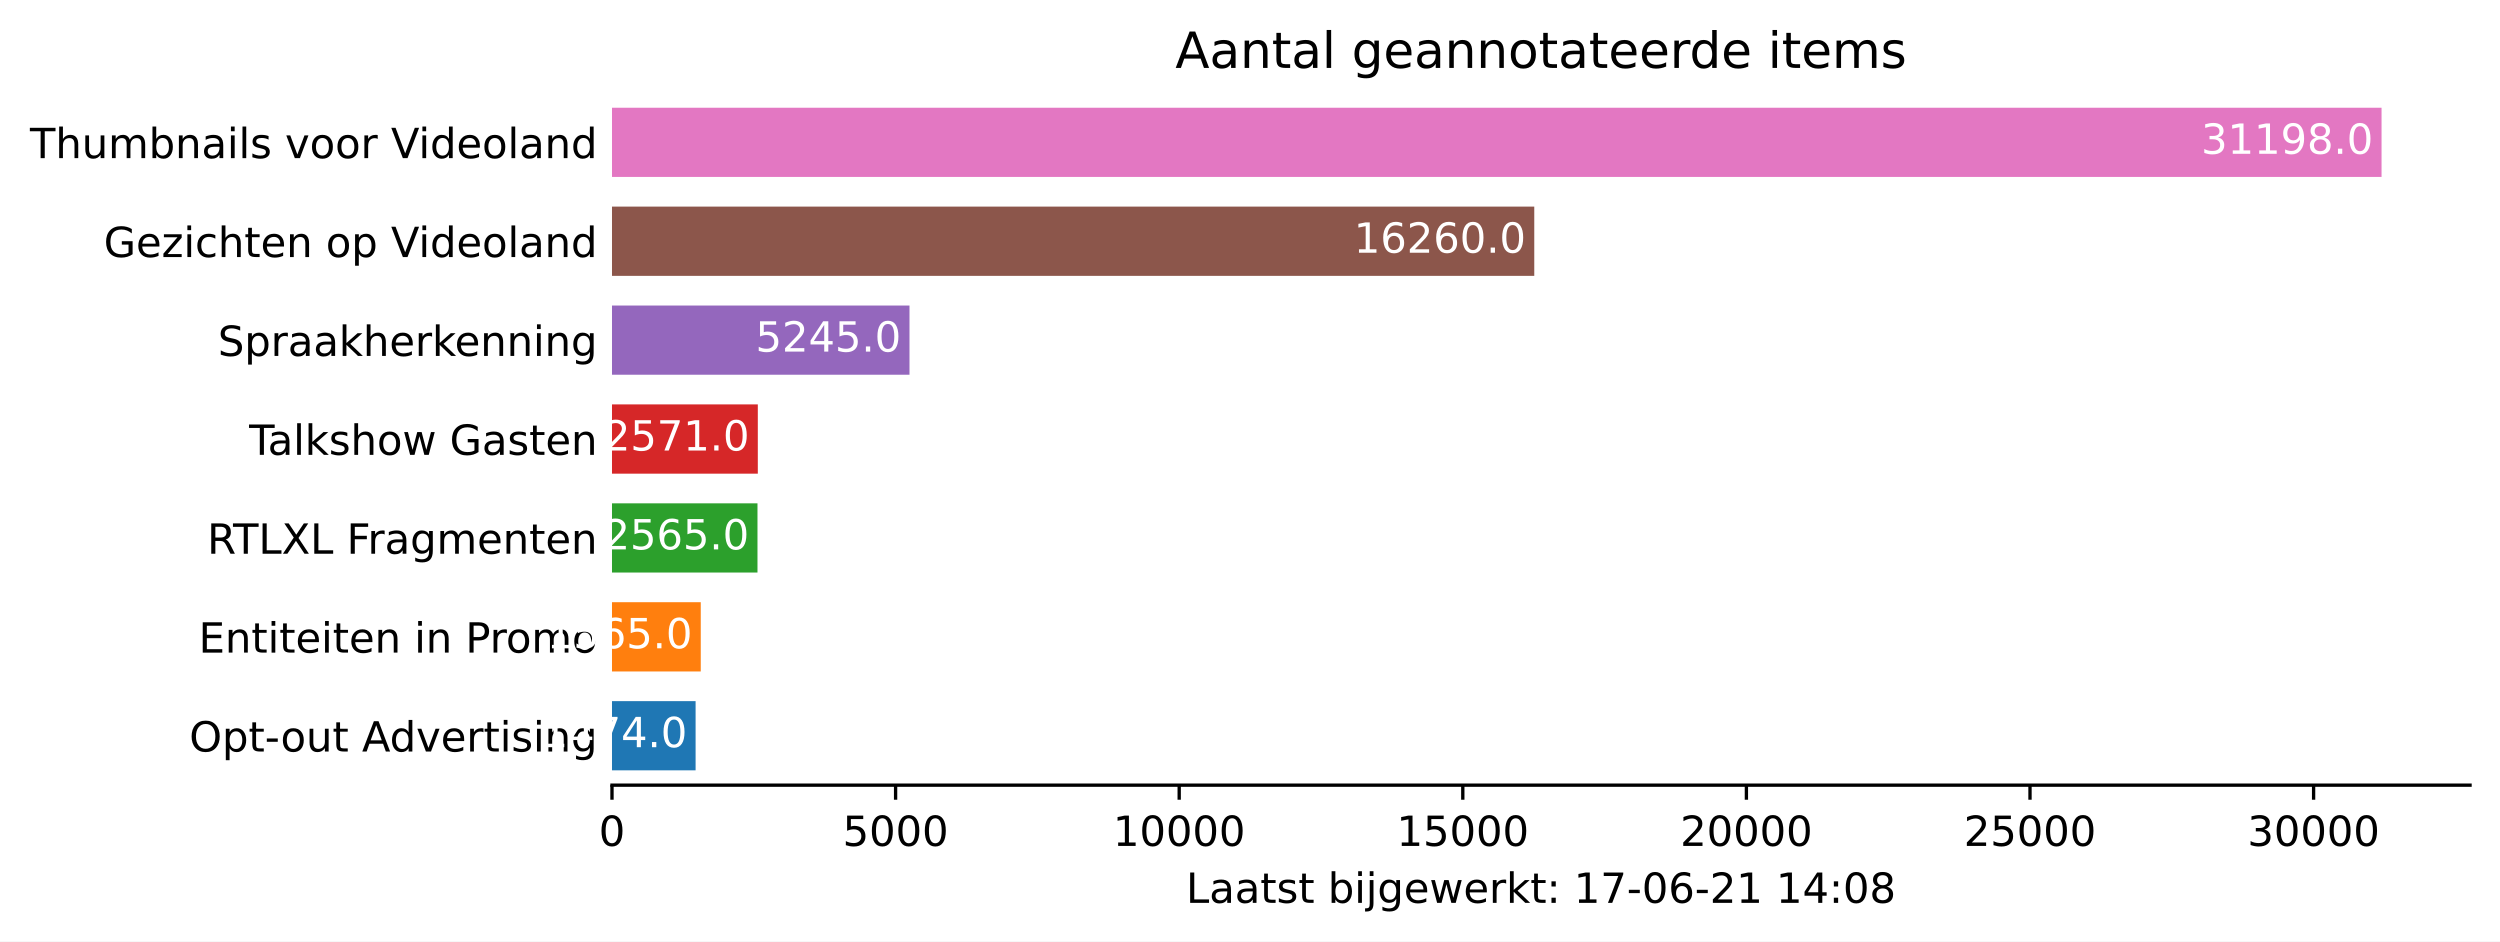
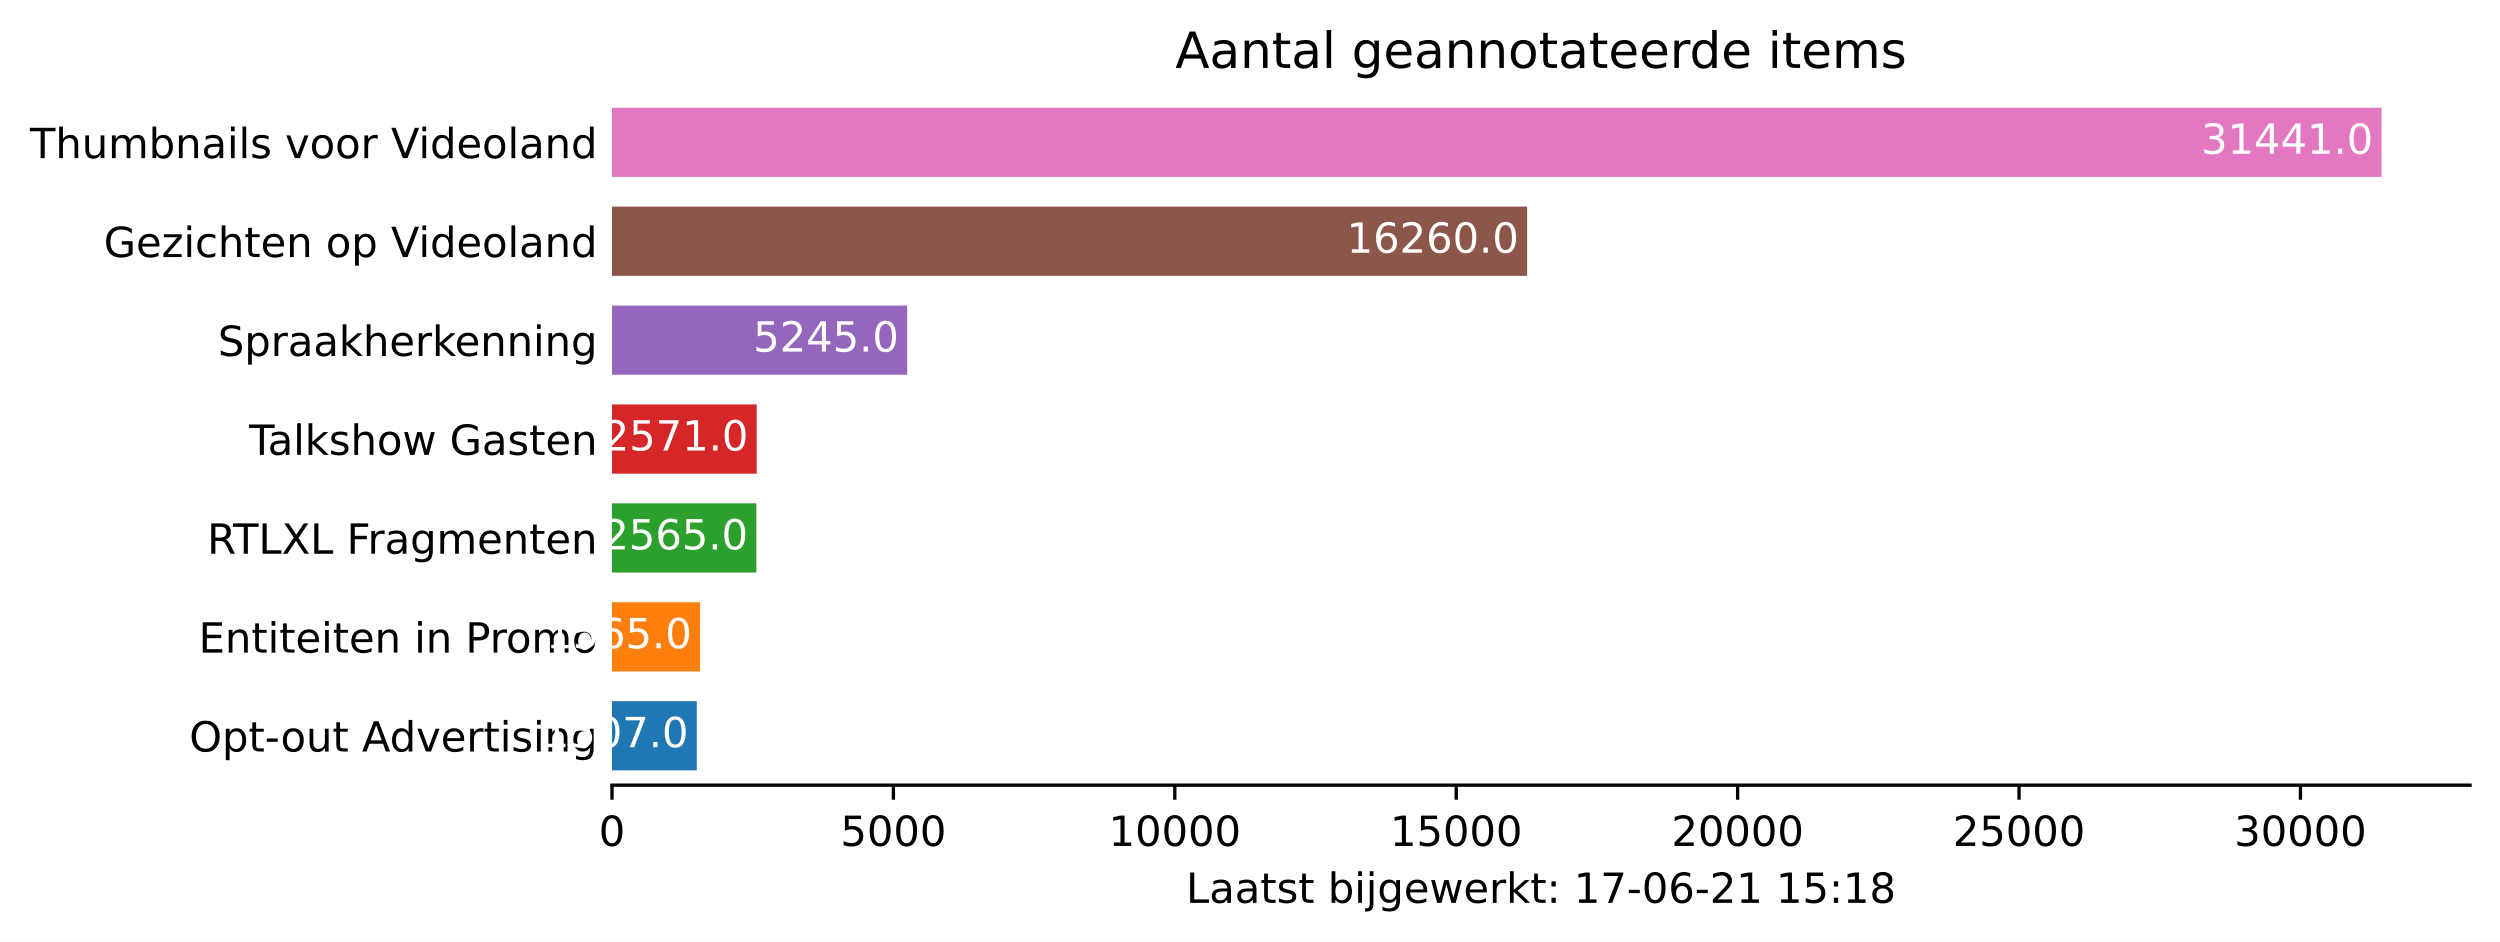
<svg xmlns="http://www.w3.org/2000/svg" xmlns:xlink="http://www.w3.org/1999/xlink" height="226.194pt" version="1.1" viewBox="0 0 600.633 226.194" width="600.633pt">
  <defs>
    <style type="text/css">*{stroke-linecap:butt;stroke-linejoin:round;}</style>
  </defs>
  <g id="figure_1">
    <g id="patch_1">
      <path d="M 0 226.194  L 600.633 226.194  L 600.633 0  L 0 0  z " style="fill:#ffffff;" />
    </g>
    <g id="axes_1">
      <g id="patch_2">
        <path d="M 147.033 188.638  L 593.433 188.638  L 593.433 22.318  L 147.033 22.318  z " style="fill:#ffffff;" />
      </g>
      <g id="patch_3">
-         <path clip-path="url(#p8e8084c155)" d="M 147.033 185.074  L 167.119 185.074  L 167.119 168.442  L 147.033 168.442  z " style="fill:#1f77b4;" />
+         <path clip-path="url(#p1c82f07600)" d="M 147.033 185.074  L 167.41 185.074  L 167.41 168.442  L 147.033 168.442  z " style="fill:#1f77b4;" />
      </g>
      <g id="patch_4">
-         <path clip-path="url(#p8e8084c155)" d="M 147.033 161.314  L 168.359 161.314  L 168.359 144.682  L 147.033 144.682  z " style="fill:#ff7f0e;" />
+         <path clip-path="url(#p1c82f07600)" d="M 147.033 161.314  L 168.195 161.314  L 168.195 144.682  L 147.033 144.682  z " style="fill:#ff7f0e;" />
      </g>
      <g id="patch_5">
-         <path clip-path="url(#p8e8084c155)" d="M 147.033 137.554  L 181.987 137.554  L 181.987 120.922  L 147.033 120.922  z " style="fill:#2ca02c;" />
+         <path clip-path="url(#p1c82f07600)" d="M 147.033 137.554  L 181.717 137.554  L 181.717 120.922  L 147.033 120.922  z " style="fill:#2ca02c;" />
      </g>
      <g id="patch_6">
-         <path clip-path="url(#p8e8084c155)" d="M 147.033 113.794  L 182.068 113.794  L 182.068 97.162  L 147.033 97.162  z " style="fill:#d62728;" />
+         <path clip-path="url(#p1c82f07600)" d="M 147.033 113.794  L 181.798 113.794  L 181.798 97.162  L 147.033 97.162  z " style="fill:#d62728;" />
      </g>
      <g id="patch_7">
-         <path clip-path="url(#p8e8084c155)" d="M 147.033 90.034  L 218.508 90.034  L 218.508 73.402  L 147.033 73.402  z " style="fill:#9467bd;" />
+         <path clip-path="url(#p1c82f07600)" d="M 147.033 90.034  L 217.955 90.034  L 217.955 73.402  L 147.033 73.402  z " style="fill:#9467bd;" />
      </g>
      <g id="patch_8">
-         <path clip-path="url(#p8e8084c155)" d="M 147.033 66.274  L 368.612 66.274  L 368.612 49.642  L 147.033 49.642  z " style="fill:#8c564b;" />
+         <path clip-path="url(#p1c82f07600)" d="M 147.033 66.274  L 366.899 66.274  L 366.899 49.642  L 147.033 49.642  z " style="fill:#8c564b;" />
      </g>
      <g id="patch_9">
-         <path clip-path="url(#p8e8084c155)" d="M 147.033 42.514  L 572.176 42.514  L 572.176 25.882  L 147.033 25.882  z " style="fill:#e377c2;" />
+         <path clip-path="url(#p1c82f07600)" d="M 147.033 42.514  L 572.176 42.514  L 572.176 25.882  L 147.033 25.882  z " style="fill:#e377c2;" />
      </g>
      <g id="matplotlib.axis_1">
        <g id="xtick_1">
          <g id="line2d_1">
            <defs>
-               <path d="M 0 0  L 0 3.5  " id="m5c5a9f8af4" style="stroke:#000000;stroke-width:0.8;" />
+               <path d="M 0 0  L 0 3.5  " id="m110e78d853" style="stroke:#000000;stroke-width:0.8;" />
            </defs>
            <g>
-               <use style="stroke:#000000;stroke-width:0.8;" x="147.033" xlink:href="#m5c5a9f8af4" y="188.638" />
+               <use style="stroke:#000000;stroke-width:0.8;" x="147.033" xlink:href="#m110e78d853" y="188.638" />
            </g>
          </g>
          <g id="text_1">
            <g transform="translate(143.8516 203.2366)scale(0.1 -0.1)">
              <defs>
                <path d="M 2034 4250  Q 1547 4250 1301 3770  Q 1056 3291 1056 2328  Q 1056 1369 1301 889  Q 1547 409 2034 409  Q 2525 409 2770 889  Q 3016 1369 3016 2328  Q 3016 3291 2770 3770  Q 2525 4250 2034 4250  z M 2034 4750  Q 2819 4750 3233 4129  Q 3647 3509 3647 2328  Q 3647 1150 3233 529  Q 2819 -91 2034 -91  Q 1250 -91 836 529  Q 422 1150 422 2328  Q 422 3509 836 4129  Q 1250 4750 2034 4750  z " id="DejaVuSans-30" transform="scale(0.015625)" />
              </defs>
              <use xlink:href="#DejaVuSans-30" />
            </g>
          </g>
        </g>
        <g id="xtick_2">
          <g id="line2d_2">
            <g>
-               <use style="stroke:#000000;stroke-width:0.8;" x="215.169" xlink:href="#m5c5a9f8af4" y="188.638" />
+               <use style="stroke:#000000;stroke-width:0.8;" x="214.642" xlink:href="#m110e78d853" y="188.638" />
            </g>
          </g>
          <g id="text_2">
-             <g transform="translate(202.444 203.2366)scale(0.1 -0.1)">
+             <g transform="translate(201.9174 203.2366)scale(0.1 -0.1)">
              <defs>
                <path d="M 691 4666  L 3169 4666  L 3169 4134  L 1269 4134  L 1269 2991  Q 1406 3038 1543 3061  Q 1681 3084 1819 3084  Q 2600 3084 3056 2656  Q 3513 2228 3513 1497  Q 3513 744 3044 326  Q 2575 -91 1722 -91  Q 1428 -91 1123 -41  Q 819 9 494 109  L 494 744  Q 775 591 1075 516  Q 1375 441 1709 441  Q 2250 441 2565 725  Q 2881 1009 2881 1497  Q 2881 1984 2565 2268  Q 2250 2553 1709 2553  Q 1456 2553 1204 2497  Q 953 2441 691 2322  L 691 4666  z " id="DejaVuSans-35" transform="scale(0.015625)" />
              </defs>
              <use xlink:href="#DejaVuSans-35" />
              <use x="63.623" xlink:href="#DejaVuSans-30" />
              <use x="127.246" xlink:href="#DejaVuSans-30" />
              <use x="190.869" xlink:href="#DejaVuSans-30" />
            </g>
          </g>
        </g>
        <g id="xtick_3">
          <g id="line2d_3">
            <g>
-               <use style="stroke:#000000;stroke-width:0.8;" x="283.305" xlink:href="#m5c5a9f8af4" y="188.638" />
+               <use style="stroke:#000000;stroke-width:0.8;" x="282.252" xlink:href="#m110e78d853" y="188.638" />
            </g>
          </g>
          <g id="text_3">
-             <g transform="translate(267.399 203.2366)scale(0.1 -0.1)">
+             <g transform="translate(266.3458 203.2366)scale(0.1 -0.1)">
              <defs>
                <path d="M 794 531  L 1825 531  L 1825 4091  L 703 3866  L 703 4441  L 1819 4666  L 2450 4666  L 2450 531  L 3481 531  L 3481 0  L 794 0  L 794 531  z " id="DejaVuSans-31" transform="scale(0.015625)" />
              </defs>
              <use xlink:href="#DejaVuSans-31" />
              <use x="63.623" xlink:href="#DejaVuSans-30" />
              <use x="127.246" xlink:href="#DejaVuSans-30" />
              <use x="190.869" xlink:href="#DejaVuSans-30" />
              <use x="254.492" xlink:href="#DejaVuSans-30" />
            </g>
          </g>
        </g>
        <g id="xtick_4">
          <g id="line2d_4">
            <g>
-               <use style="stroke:#000000;stroke-width:0.8;" x="351.442" xlink:href="#m5c5a9f8af4" y="188.638" />
+               <use style="stroke:#000000;stroke-width:0.8;" x="349.862" xlink:href="#m110e78d853" y="188.638" />
            </g>
          </g>
          <g id="text_4">
-             <g transform="translate(335.5353 203.2366)scale(0.1 -0.1)">
+             <g transform="translate(333.9554 203.2366)scale(0.1 -0.1)">
              <use xlink:href="#DejaVuSans-31" />
              <use x="63.623" xlink:href="#DejaVuSans-35" />
              <use x="127.246" xlink:href="#DejaVuSans-30" />
              <use x="190.869" xlink:href="#DejaVuSans-30" />
              <use x="254.492" xlink:href="#DejaVuSans-30" />
            </g>
          </g>
        </g>
        <g id="xtick_5">
          <g id="line2d_5">
            <g>
-               <use style="stroke:#000000;stroke-width:0.8;" x="419.578" xlink:href="#m5c5a9f8af4" y="188.638" />
+               <use style="stroke:#000000;stroke-width:0.8;" x="417.471" xlink:href="#m110e78d853" y="188.638" />
            </g>
          </g>
          <g id="text_5">
-             <g transform="translate(403.6715 203.2366)scale(0.1 -0.1)">
+             <g transform="translate(401.5651 203.2366)scale(0.1 -0.1)">
              <defs>
                <path d="M 1228 531  L 3431 531  L 3431 0  L 469 0  L 469 531  Q 828 903 1448 1529  Q 2069 2156 2228 2338  Q 2531 2678 2651 2914  Q 2772 3150 2772 3378  Q 2772 3750 2511 3984  Q 2250 4219 1831 4219  Q 1534 4219 1204 4116  Q 875 4013 500 3803  L 500 4441  Q 881 4594 1212 4672  Q 1544 4750 1819 4750  Q 2544 4750 2975 4387  Q 3406 4025 3406 3419  Q 3406 3131 3298 2873  Q 3191 2616 2906 2266  Q 2828 2175 2409 1742  Q 1991 1309 1228 531  z " id="DejaVuSans-32" transform="scale(0.015625)" />
              </defs>
              <use xlink:href="#DejaVuSans-32" />
              <use x="63.623" xlink:href="#DejaVuSans-30" />
              <use x="127.246" xlink:href="#DejaVuSans-30" />
              <use x="190.869" xlink:href="#DejaVuSans-30" />
              <use x="254.492" xlink:href="#DejaVuSans-30" />
            </g>
          </g>
        </g>
        <g id="xtick_6">
          <g id="line2d_6">
            <g>
-               <use style="stroke:#000000;stroke-width:0.8;" x="487.714" xlink:href="#m5c5a9f8af4" y="188.638" />
+               <use style="stroke:#000000;stroke-width:0.8;" x="485.081" xlink:href="#m110e78d853" y="188.638" />
            </g>
          </g>
          <g id="text_6">
-             <g transform="translate(471.8077 203.2366)scale(0.1 -0.1)">
+             <g transform="translate(469.1747 203.2366)scale(0.1 -0.1)">
              <use xlink:href="#DejaVuSans-32" />
              <use x="63.623" xlink:href="#DejaVuSans-35" />
              <use x="127.246" xlink:href="#DejaVuSans-30" />
              <use x="190.869" xlink:href="#DejaVuSans-30" />
              <use x="254.492" xlink:href="#DejaVuSans-30" />
            </g>
          </g>
        </g>
        <g id="xtick_7">
          <g id="line2d_7">
            <g>
-               <use style="stroke:#000000;stroke-width:0.8;" x="555.85" xlink:href="#m5c5a9f8af4" y="188.638" />
+               <use style="stroke:#000000;stroke-width:0.8;" x="552.691" xlink:href="#m110e78d853" y="188.638" />
            </g>
          </g>
          <g id="text_7">
-             <g transform="translate(539.944 203.2366)scale(0.1 -0.1)">
+             <g transform="translate(536.7843 203.2366)scale(0.1 -0.1)">
              <defs>
                <path d="M 2597 2516  Q 3050 2419 3304 2112  Q 3559 1806 3559 1356  Q 3559 666 3084 287  Q 2609 -91 1734 -91  Q 1441 -91 1130 -33  Q 819 25 488 141  L 488 750  Q 750 597 1062 519  Q 1375 441 1716 441  Q 2309 441 2620 675  Q 2931 909 2931 1356  Q 2931 1769 2642 2001  Q 2353 2234 1838 2234  L 1294 2234  L 1294 2753  L 1863 2753  Q 2328 2753 2575 2939  Q 2822 3125 2822 3475  Q 2822 3834 2567 4026  Q 2313 4219 1838 4219  Q 1578 4219 1281 4162  Q 984 4106 628 3988  L 628 4550  Q 988 4650 1302 4700  Q 1616 4750 1894 4750  Q 2613 4750 3031 4423  Q 3450 4097 3450 3541  Q 3450 3153 3228 2886  Q 3006 2619 2597 2516  z " id="DejaVuSans-33" transform="scale(0.015625)" />
              </defs>
              <use xlink:href="#DejaVuSans-33" />
              <use x="63.623" xlink:href="#DejaVuSans-30" />
              <use x="127.246" xlink:href="#DejaVuSans-30" />
              <use x="190.869" xlink:href="#DejaVuSans-30" />
              <use x="254.492" xlink:href="#DejaVuSans-30" />
            </g>
          </g>
        </g>
        <g id="text_8">
          <g transform="translate(284.9578 216.9147)scale(0.1 -0.1)">
            <defs>
              <path d="M 628 4666  L 1259 4666  L 1259 531  L 3531 531  L 3531 0  L 628 0  L 628 4666  z " id="DejaVuSans-4c" transform="scale(0.015625)" />
              <path d="M 2194 1759  Q 1497 1759 1228 1600  Q 959 1441 959 1056  Q 959 750 1161 570  Q 1363 391 1709 391  Q 2188 391 2477 730  Q 2766 1069 2766 1631  L 2766 1759  L 2194 1759  z M 3341 1997  L 3341 0  L 2766 0  L 2766 531  Q 2569 213 2275 61  Q 1981 -91 1556 -91  Q 1019 -91 701 211  Q 384 513 384 1019  Q 384 1609 779 1909  Q 1175 2209 1959 2209  L 2766 2209  L 2766 2266  Q 2766 2663 2505 2880  Q 2244 3097 1772 3097  Q 1472 3097 1187 3025  Q 903 2953 641 2809  L 641 3341  Q 956 3463 1253 3523  Q 1550 3584 1831 3584  Q 2591 3584 2966 3190  Q 3341 2797 3341 1997  z " id="DejaVuSans-61" transform="scale(0.015625)" />
              <path d="M 1172 4494  L 1172 3500  L 2356 3500  L 2356 3053  L 1172 3053  L 1172 1153  Q 1172 725 1289 603  Q 1406 481 1766 481  L 2356 481  L 2356 0  L 1766 0  Q 1100 0 847 248  Q 594 497 594 1153  L 594 3053  L 172 3053  L 172 3500  L 594 3500  L 594 4494  L 1172 4494  z " id="DejaVuSans-74" transform="scale(0.015625)" />
              <path d="M 2834 3397  L 2834 2853  Q 2591 2978 2328 3040  Q 2066 3103 1784 3103  Q 1356 3103 1142 2972  Q 928 2841 928 2578  Q 928 2378 1081 2264  Q 1234 2150 1697 2047  L 1894 2003  Q 2506 1872 2764 1633  Q 3022 1394 3022 966  Q 3022 478 2636 193  Q 2250 -91 1575 -91  Q 1294 -91 989 -36  Q 684 19 347 128  L 347 722  Q 666 556 975 473  Q 1284 391 1588 391  Q 1994 391 2212 530  Q 2431 669 2431 922  Q 2431 1156 2273 1281  Q 2116 1406 1581 1522  L 1381 1569  Q 847 1681 609 1914  Q 372 2147 372 2553  Q 372 3047 722 3315  Q 1072 3584 1716 3584  Q 2034 3584 2315 3537  Q 2597 3491 2834 3397  z " id="DejaVuSans-73" transform="scale(0.015625)" />
              <path id="DejaVuSans-20" transform="scale(0.015625)" />
              <path d="M 3116 1747  Q 3116 2381 2855 2742  Q 2594 3103 2138 3103  Q 1681 3103 1420 2742  Q 1159 2381 1159 1747  Q 1159 1113 1420 752  Q 1681 391 2138 391  Q 2594 391 2855 752  Q 3116 1113 3116 1747  z M 1159 2969  Q 1341 3281 1617 3432  Q 1894 3584 2278 3584  Q 2916 3584 3314 3078  Q 3713 2572 3713 1747  Q 3713 922 3314 415  Q 2916 -91 2278 -91  Q 1894 -91 1617 61  Q 1341 213 1159 525  L 1159 0  L 581 0  L 581 4863  L 1159 4863  L 1159 2969  z " id="DejaVuSans-62" transform="scale(0.015625)" />
              <path d="M 603 3500  L 1178 3500  L 1178 0  L 603 0  L 603 3500  z M 603 4863  L 1178 4863  L 1178 4134  L 603 4134  L 603 4863  z " id="DejaVuSans-69" transform="scale(0.015625)" />
              <path d="M 603 3500  L 1178 3500  L 1178 -63  Q 1178 -731 923 -1031  Q 669 -1331 103 -1331  L -116 -1331  L -116 -844  L 38 -844  Q 366 -844 484 -692  Q 603 -541 603 -63  L 603 3500  z M 603 4863  L 1178 4863  L 1178 4134  L 603 4134  L 603 4863  z " id="DejaVuSans-6a" transform="scale(0.015625)" />
              <path d="M 2906 1791  Q 2906 2416 2648 2759  Q 2391 3103 1925 3103  Q 1463 3103 1205 2759  Q 947 2416 947 1791  Q 947 1169 1205 825  Q 1463 481 1925 481  Q 2391 481 2648 825  Q 2906 1169 2906 1791  z M 3481 434  Q 3481 -459 3084 -895  Q 2688 -1331 1869 -1331  Q 1566 -1331 1297 -1286  Q 1028 -1241 775 -1147  L 775 -588  Q 1028 -725 1275 -790  Q 1522 -856 1778 -856  Q 2344 -856 2625 -561  Q 2906 -266 2906 331  L 2906 616  Q 2728 306 2450 153  Q 2172 0 1784 0  Q 1141 0 747 490  Q 353 981 353 1791  Q 353 2603 747 3093  Q 1141 3584 1784 3584  Q 2172 3584 2450 3431  Q 2728 3278 2906 2969  L 2906 3500  L 3481 3500  L 3481 434  z " id="DejaVuSans-67" transform="scale(0.015625)" />
              <path d="M 3597 1894  L 3597 1613  L 953 1613  Q 991 1019 1311 708  Q 1631 397 2203 397  Q 2534 397 2845 478  Q 3156 559 3463 722  L 3463 178  Q 3153 47 2828 -22  Q 2503 -91 2169 -91  Q 1331 -91 842 396  Q 353 884 353 1716  Q 353 2575 817 3079  Q 1281 3584 2069 3584  Q 2775 3584 3186 3129  Q 3597 2675 3597 1894  z M 3022 2063  Q 3016 2534 2758 2815  Q 2500 3097 2075 3097  Q 1594 3097 1305 2825  Q 1016 2553 972 2059  L 3022 2063  z " id="DejaVuSans-65" transform="scale(0.015625)" />
              <path d="M 269 3500  L 844 3500  L 1563 769  L 2278 3500  L 2956 3500  L 3675 769  L 4391 3500  L 4966 3500  L 4050 0  L 3372 0  L 2619 2869  L 1863 0  L 1184 0  L 269 3500  z " id="DejaVuSans-77" transform="scale(0.015625)" />
              <path d="M 2631 2963  Q 2534 3019 2420 3045  Q 2306 3072 2169 3072  Q 1681 3072 1420 2755  Q 1159 2438 1159 1844  L 1159 0  L 581 0  L 581 3500  L 1159 3500  L 1159 2956  Q 1341 3275 1631 3429  Q 1922 3584 2338 3584  Q 2397 3584 2469 3576  Q 2541 3569 2628 3553  L 2631 2963  z " id="DejaVuSans-72" transform="scale(0.015625)" />
              <path d="M 581 4863  L 1159 4863  L 1159 1991  L 2875 3500  L 3609 3500  L 1753 1863  L 3688 0  L 2938 0  L 1159 1709  L 1159 0  L 581 0  L 581 4863  z " id="DejaVuSans-6b" transform="scale(0.015625)" />
              <path d="M 750 794  L 1409 794  L 1409 0  L 750 0  L 750 794  z M 750 3309  L 1409 3309  L 1409 2516  L 750 2516  L 750 3309  z " id="DejaVuSans-3a" transform="scale(0.015625)" />
              <path d="M 525 4666  L 3525 4666  L 3525 4397  L 1831 0  L 1172 0  L 2766 4134  L 525 4134  L 525 4666  z " id="DejaVuSans-37" transform="scale(0.015625)" />
              <path d="M 313 2009  L 1997 2009  L 1997 1497  L 313 1497  L 313 2009  z " id="DejaVuSans-2d" transform="scale(0.015625)" />
              <path d="M 2113 2584  Q 1688 2584 1439 2293  Q 1191 2003 1191 1497  Q 1191 994 1439 701  Q 1688 409 2113 409  Q 2538 409 2786 701  Q 3034 994 3034 1497  Q 3034 2003 2786 2293  Q 2538 2584 2113 2584  z M 3366 4563  L 3366 3988  Q 3128 4100 2886 4159  Q 2644 4219 2406 4219  Q 1781 4219 1451 3797  Q 1122 3375 1075 2522  Q 1259 2794 1537 2939  Q 1816 3084 2150 3084  Q 2853 3084 3261 2657  Q 3669 2231 3669 1497  Q 3669 778 3244 343  Q 2819 -91 2113 -91  Q 1303 -91 875 529  Q 447 1150 447 2328  Q 447 3434 972 4092  Q 1497 4750 2381 4750  Q 2619 4750 2861 4703  Q 3103 4656 3366 4563  z " id="DejaVuSans-36" transform="scale(0.015625)" />
-               <path d="M 2419 4116  L 825 1625  L 2419 1625  L 2419 4116  z M 2253 4666  L 3047 4666  L 3047 1625  L 3713 1625  L 3713 1100  L 3047 1100  L 3047 0  L 2419 0  L 2419 1100  L 313 1100  L 313 1709  L 2253 4666  z " id="DejaVuSans-34" transform="scale(0.015625)" />
              <path d="M 2034 2216  Q 1584 2216 1326 1975  Q 1069 1734 1069 1313  Q 1069 891 1326 650  Q 1584 409 2034 409  Q 2484 409 2743 651  Q 3003 894 3003 1313  Q 3003 1734 2745 1975  Q 2488 2216 2034 2216  z M 1403 2484  Q 997 2584 770 2862  Q 544 3141 544 3541  Q 544 4100 942 4425  Q 1341 4750 2034 4750  Q 2731 4750 3128 4425  Q 3525 4100 3525 3541  Q 3525 3141 3298 2862  Q 3072 2584 2669 2484  Q 3125 2378 3379 2068  Q 3634 1759 3634 1313  Q 3634 634 3220 271  Q 2806 -91 2034 -91  Q 1263 -91 848 271  Q 434 634 434 1313  Q 434 1759 690 2068  Q 947 2378 1403 2484  z M 1172 3481  Q 1172 3119 1398 2916  Q 1625 2713 2034 2713  Q 2441 2713 2670 2916  Q 2900 3119 2900 3481  Q 2900 3844 2670 4047  Q 2441 4250 2034 4250  Q 1625 4250 1398 4047  Q 1172 3844 1172 3481  z " id="DejaVuSans-38" transform="scale(0.015625)" />
            </defs>
            <use xlink:href="#DejaVuSans-4c" />
            <use x="55.713" xlink:href="#DejaVuSans-61" />
            <use x="116.992" xlink:href="#DejaVuSans-61" />
            <use x="178.271" xlink:href="#DejaVuSans-74" />
            <use x="217.48" xlink:href="#DejaVuSans-73" />
            <use x="269.58" xlink:href="#DejaVuSans-74" />
            <use x="308.789" xlink:href="#DejaVuSans-20" />
            <use x="340.576" xlink:href="#DejaVuSans-62" />
            <use x="404.053" xlink:href="#DejaVuSans-69" />
            <use x="431.836" xlink:href="#DejaVuSans-6a" />
            <use x="459.619" xlink:href="#DejaVuSans-67" />
            <use x="523.096" xlink:href="#DejaVuSans-65" />
            <use x="584.619" xlink:href="#DejaVuSans-77" />
            <use x="666.406" xlink:href="#DejaVuSans-65" />
            <use x="727.93" xlink:href="#DejaVuSans-72" />
            <use x="769.043" xlink:href="#DejaVuSans-6b" />
            <use x="826.953" xlink:href="#DejaVuSans-74" />
            <use x="866.162" xlink:href="#DejaVuSans-3a" />
            <use x="899.854" xlink:href="#DejaVuSans-20" />
            <use x="931.641" xlink:href="#DejaVuSans-31" />
            <use x="995.264" xlink:href="#DejaVuSans-37" />
            <use x="1058.887" xlink:href="#DejaVuSans-2d" />
            <use x="1094.971" xlink:href="#DejaVuSans-30" />
            <use x="1158.594" xlink:href="#DejaVuSans-36" />
            <use x="1222.217" xlink:href="#DejaVuSans-2d" />
            <use x="1258.301" xlink:href="#DejaVuSans-32" />
            <use x="1321.924" xlink:href="#DejaVuSans-31" />
            <use x="1385.547" xlink:href="#DejaVuSans-20" />
            <use x="1417.334" xlink:href="#DejaVuSans-31" />
-             <use x="1480.957" xlink:href="#DejaVuSans-34" />
+             <use x="1480.957" xlink:href="#DejaVuSans-35" />
            <use x="1544.58" xlink:href="#DejaVuSans-3a" />
-             <use x="1578.271" xlink:href="#DejaVuSans-30" />
+             <use x="1578.271" xlink:href="#DejaVuSans-31" />
            <use x="1641.895" xlink:href="#DejaVuSans-38" />
          </g>
        </g>
      </g>
      <g id="matplotlib.axis_2">
        <g id="ytick_1">
          <g id="line2d_8" />
          <g id="text_9">
            <g transform="translate(45.47344 180.5573)scale(0.1 -0.1)">
              <defs>
                <path d="M 2522 4238  Q 1834 4238 1429 3725  Q 1025 3213 1025 2328  Q 1025 1447 1429 934  Q 1834 422 2522 422  Q 3209 422 3611 934  Q 4013 1447 4013 2328  Q 4013 3213 3611 3725  Q 3209 4238 2522 4238  z M 2522 4750  Q 3503 4750 4090 4092  Q 4678 3434 4678 2328  Q 4678 1225 4090 567  Q 3503 -91 2522 -91  Q 1538 -91 948 565  Q 359 1222 359 2328  Q 359 3434 948 4092  Q 1538 4750 2522 4750  z " id="DejaVuSans-4f" transform="scale(0.015625)" />
                <path d="M 1159 525  L 1159 -1331  L 581 -1331  L 581 3500  L 1159 3500  L 1159 2969  Q 1341 3281 1617 3432  Q 1894 3584 2278 3584  Q 2916 3584 3314 3078  Q 3713 2572 3713 1747  Q 3713 922 3314 415  Q 2916 -91 2278 -91  Q 1894 -91 1617 61  Q 1341 213 1159 525  z M 3116 1747  Q 3116 2381 2855 2742  Q 2594 3103 2138 3103  Q 1681 3103 1420 2742  Q 1159 2381 1159 1747  Q 1159 1113 1420 752  Q 1681 391 2138 391  Q 2594 391 2855 752  Q 3116 1113 3116 1747  z " id="DejaVuSans-70" transform="scale(0.015625)" />
                <path d="M 1959 3097  Q 1497 3097 1228 2736  Q 959 2375 959 1747  Q 959 1119 1226 758  Q 1494 397 1959 397  Q 2419 397 2687 759  Q 2956 1122 2956 1747  Q 2956 2369 2687 2733  Q 2419 3097 1959 3097  z M 1959 3584  Q 2709 3584 3137 3096  Q 3566 2609 3566 1747  Q 3566 888 3137 398  Q 2709 -91 1959 -91  Q 1206 -91 779 398  Q 353 888 353 1747  Q 353 2609 779 3096  Q 1206 3584 1959 3584  z " id="DejaVuSans-6f" transform="scale(0.015625)" />
                <path d="M 544 1381  L 544 3500  L 1119 3500  L 1119 1403  Q 1119 906 1312 657  Q 1506 409 1894 409  Q 2359 409 2629 706  Q 2900 1003 2900 1516  L 2900 3500  L 3475 3500  L 3475 0  L 2900 0  L 2900 538  Q 2691 219 2414 64  Q 2138 -91 1772 -91  Q 1169 -91 856 284  Q 544 659 544 1381  z M 1991 3584  L 1991 3584  z " id="DejaVuSans-75" transform="scale(0.015625)" />
                <path d="M 2188 4044  L 1331 1722  L 3047 1722  L 2188 4044  z M 1831 4666  L 2547 4666  L 4325 0  L 3669 0  L 3244 1197  L 1141 1197  L 716 0  L 50 0  L 1831 4666  z " id="DejaVuSans-41" transform="scale(0.015625)" />
                <path d="M 2906 2969  L 2906 4863  L 3481 4863  L 3481 0  L 2906 0  L 2906 525  Q 2725 213 2448 61  Q 2172 -91 1784 -91  Q 1150 -91 751 415  Q 353 922 353 1747  Q 353 2572 751 3078  Q 1150 3584 1784 3584  Q 2172 3584 2448 3432  Q 2725 3281 2906 2969  z M 947 1747  Q 947 1113 1208 752  Q 1469 391 1925 391  Q 2381 391 2643 752  Q 2906 1113 2906 1747  Q 2906 2381 2643 2742  Q 2381 3103 1925 3103  Q 1469 3103 1208 2742  Q 947 2381 947 1747  z " id="DejaVuSans-64" transform="scale(0.015625)" />
                <path d="M 191 3500  L 800 3500  L 1894 563  L 2988 3500  L 3597 3500  L 2284 0  L 1503 0  L 191 3500  z " id="DejaVuSans-76" transform="scale(0.015625)" />
                <path d="M 3513 2113  L 3513 0  L 2938 0  L 2938 2094  Q 2938 2591 2744 2837  Q 2550 3084 2163 3084  Q 1697 3084 1428 2787  Q 1159 2491 1159 1978  L 1159 0  L 581 0  L 581 3500  L 1159 3500  L 1159 2956  Q 1366 3272 1645 3428  Q 1925 3584 2291 3584  Q 2894 3584 3203 3211  Q 3513 2838 3513 2113  z " id="DejaVuSans-6e" transform="scale(0.015625)" />
              </defs>
              <use xlink:href="#DejaVuSans-4f" />
              <use x="78.711" xlink:href="#DejaVuSans-70" />
              <use x="142.188" xlink:href="#DejaVuSans-74" />
              <use x="181.396" xlink:href="#DejaVuSans-2d" />
              <use x="219.355" xlink:href="#DejaVuSans-6f" />
              <use x="280.537" xlink:href="#DejaVuSans-75" />
              <use x="343.916" xlink:href="#DejaVuSans-74" />
              <use x="383.125" xlink:href="#DejaVuSans-20" />
              <use x="414.912" xlink:href="#DejaVuSans-41" />
              <use x="481.57" xlink:href="#DejaVuSans-64" />
              <use x="545.047" xlink:href="#DejaVuSans-76" />
              <use x="604.227" xlink:href="#DejaVuSans-65" />
              <use x="665.75" xlink:href="#DejaVuSans-72" />
              <use x="706.863" xlink:href="#DejaVuSans-74" />
              <use x="746.072" xlink:href="#DejaVuSans-69" />
              <use x="773.855" xlink:href="#DejaVuSans-73" />
              <use x="825.955" xlink:href="#DejaVuSans-69" />
              <use x="853.738" xlink:href="#DejaVuSans-6e" />
              <use x="917.117" xlink:href="#DejaVuSans-67" />
            </g>
          </g>
        </g>
        <g id="ytick_2">
          <g id="line2d_9" />
          <g id="text_10">
            <g transform="translate(47.725 156.7973)scale(0.1 -0.1)">
              <defs>
                <path d="M 628 4666  L 3578 4666  L 3578 4134  L 1259 4134  L 1259 2753  L 3481 2753  L 3481 2222  L 1259 2222  L 1259 531  L 3634 531  L 3634 0  L 628 0  L 628 4666  z " id="DejaVuSans-45" transform="scale(0.015625)" />
                <path d="M 1259 4147  L 1259 2394  L 2053 2394  Q 2494 2394 2734 2622  Q 2975 2850 2975 3272  Q 2975 3691 2734 3919  Q 2494 4147 2053 4147  L 1259 4147  z M 628 4666  L 2053 4666  Q 2838 4666 3239 4311  Q 3641 3956 3641 3272  Q 3641 2581 3239 2228  Q 2838 1875 2053 1875  L 1259 1875  L 1259 0  L 628 0  L 628 4666  z " id="DejaVuSans-50" transform="scale(0.015625)" />
                <path d="M 3328 2828  Q 3544 3216 3844 3400  Q 4144 3584 4550 3584  Q 5097 3584 5394 3201  Q 5691 2819 5691 2113  L 5691 0  L 5113 0  L 5113 2094  Q 5113 2597 4934 2840  Q 4756 3084 4391 3084  Q 3944 3084 3684 2787  Q 3425 2491 3425 1978  L 3425 0  L 2847 0  L 2847 2094  Q 2847 2600 2669 2842  Q 2491 3084 2119 3084  Q 1678 3084 1418 2786  Q 1159 2488 1159 1978  L 1159 0  L 581 0  L 581 3500  L 1159 3500  L 1159 2956  Q 1356 3278 1631 3431  Q 1906 3584 2284 3584  Q 2666 3584 2933 3390  Q 3200 3197 3328 2828  z " id="DejaVuSans-6d" transform="scale(0.015625)" />
              </defs>
              <use xlink:href="#DejaVuSans-45" />
              <use x="63.184" xlink:href="#DejaVuSans-6e" />
              <use x="126.562" xlink:href="#DejaVuSans-74" />
              <use x="165.771" xlink:href="#DejaVuSans-69" />
              <use x="193.555" xlink:href="#DejaVuSans-74" />
              <use x="232.764" xlink:href="#DejaVuSans-65" />
              <use x="294.287" xlink:href="#DejaVuSans-69" />
              <use x="322.07" xlink:href="#DejaVuSans-74" />
              <use x="361.279" xlink:href="#DejaVuSans-65" />
              <use x="422.803" xlink:href="#DejaVuSans-6e" />
              <use x="486.182" xlink:href="#DejaVuSans-20" />
              <use x="517.969" xlink:href="#DejaVuSans-69" />
              <use x="545.752" xlink:href="#DejaVuSans-6e" />
              <use x="609.131" xlink:href="#DejaVuSans-20" />
              <use x="640.918" xlink:href="#DejaVuSans-50" />
              <use x="699.471" xlink:href="#DejaVuSans-72" />
              <use x="738.334" xlink:href="#DejaVuSans-6f" />
              <use x="799.516" xlink:href="#DejaVuSans-6d" />
              <use x="896.928" xlink:href="#DejaVuSans-6f" />
            </g>
          </g>
        </g>
        <g id="ytick_3">
          <g id="line2d_10" />
          <g id="text_11">
            <g transform="translate(49.77344 133.0373)scale(0.1 -0.1)">
              <defs>
                <path d="M 2841 2188  Q 3044 2119 3236 1894  Q 3428 1669 3622 1275  L 4263 0  L 3584 0  L 2988 1197  Q 2756 1666 2539 1819  Q 2322 1972 1947 1972  L 1259 1972  L 1259 0  L 628 0  L 628 4666  L 2053 4666  Q 2853 4666 3247 4331  Q 3641 3997 3641 3322  Q 3641 2881 3436 2590  Q 3231 2300 2841 2188  z M 1259 4147  L 1259 2491  L 2053 2491  Q 2509 2491 2742 2702  Q 2975 2913 2975 3322  Q 2975 3731 2742 3939  Q 2509 4147 2053 4147  L 1259 4147  z " id="DejaVuSans-52" transform="scale(0.015625)" />
                <path d="M -19 4666  L 3928 4666  L 3928 4134  L 2272 4134  L 2272 0  L 1638 0  L 1638 4134  L -19 4134  L -19 4666  z " id="DejaVuSans-54" transform="scale(0.015625)" />
                <path d="M 403 4666  L 1081 4666  L 2241 2931  L 3406 4666  L 4084 4666  L 2584 2425  L 4184 0  L 3506 0  L 2194 1984  L 872 0  L 191 0  L 1856 2491  L 403 4666  z " id="DejaVuSans-58" transform="scale(0.015625)" />
                <path d="M 628 4666  L 3309 4666  L 3309 4134  L 1259 4134  L 1259 2759  L 3109 2759  L 3109 2228  L 1259 2228  L 1259 0  L 628 0  L 628 4666  z " id="DejaVuSans-46" transform="scale(0.015625)" />
              </defs>
              <use xlink:href="#DejaVuSans-52" />
              <use x="62.232" xlink:href="#DejaVuSans-54" />
              <use x="123.316" xlink:href="#DejaVuSans-4c" />
              <use x="179.029" xlink:href="#DejaVuSans-58" />
              <use x="247.535" xlink:href="#DejaVuSans-4c" />
              <use x="303.248" xlink:href="#DejaVuSans-20" />
              <use x="335.035" xlink:href="#DejaVuSans-46" />
              <use x="385.305" xlink:href="#DejaVuSans-72" />
              <use x="426.418" xlink:href="#DejaVuSans-61" />
              <use x="487.697" xlink:href="#DejaVuSans-67" />
              <use x="551.174" xlink:href="#DejaVuSans-6d" />
              <use x="648.586" xlink:href="#DejaVuSans-65" />
              <use x="710.109" xlink:href="#DejaVuSans-6e" />
              <use x="773.488" xlink:href="#DejaVuSans-74" />
              <use x="812.697" xlink:href="#DejaVuSans-65" />
              <use x="874.221" xlink:href="#DejaVuSans-6e" />
            </g>
          </g>
        </g>
        <g id="ytick_4">
          <g id="line2d_11" />
          <g id="text_12">
            <g transform="translate(59.85938 109.2773)scale(0.1 -0.1)">
              <defs>
                <path d="M 603 4863  L 1178 4863  L 1178 0  L 603 0  L 603 4863  z " id="DejaVuSans-6c" transform="scale(0.015625)" />
                <path d="M 3513 2113  L 3513 0  L 2938 0  L 2938 2094  Q 2938 2591 2744 2837  Q 2550 3084 2163 3084  Q 1697 3084 1428 2787  Q 1159 2491 1159 1978  L 1159 0  L 581 0  L 581 4863  L 1159 4863  L 1159 2956  Q 1366 3272 1645 3428  Q 1925 3584 2291 3584  Q 2894 3584 3203 3211  Q 3513 2838 3513 2113  z " id="DejaVuSans-68" transform="scale(0.015625)" />
                <path d="M 3809 666  L 3809 1919  L 2778 1919  L 2778 2438  L 4434 2438  L 4434 434  Q 4069 175 3628 42  Q 3188 -91 2688 -91  Q 1594 -91 976 548  Q 359 1188 359 2328  Q 359 3472 976 4111  Q 1594 4750 2688 4750  Q 3144 4750 3555 4637  Q 3966 4525 4313 4306  L 4313 3634  Q 3963 3931 3569 4081  Q 3175 4231 2741 4231  Q 1884 4231 1454 3753  Q 1025 3275 1025 2328  Q 1025 1384 1454 906  Q 1884 428 2741 428  Q 3075 428 3337 486  Q 3600 544 3809 666  z " id="DejaVuSans-47" transform="scale(0.015625)" />
              </defs>
              <use xlink:href="#DejaVuSans-54" />
              <use x="44.584" xlink:href="#DejaVuSans-61" />
              <use x="105.863" xlink:href="#DejaVuSans-6c" />
              <use x="133.646" xlink:href="#DejaVuSans-6b" />
              <use x="191.557" xlink:href="#DejaVuSans-73" />
              <use x="243.656" xlink:href="#DejaVuSans-68" />
              <use x="307.035" xlink:href="#DejaVuSans-6f" />
              <use x="368.217" xlink:href="#DejaVuSans-77" />
              <use x="450.004" xlink:href="#DejaVuSans-20" />
              <use x="481.791" xlink:href="#DejaVuSans-47" />
              <use x="559.281" xlink:href="#DejaVuSans-61" />
              <use x="620.561" xlink:href="#DejaVuSans-73" />
              <use x="672.66" xlink:href="#DejaVuSans-74" />
              <use x="711.869" xlink:href="#DejaVuSans-65" />
              <use x="773.393" xlink:href="#DejaVuSans-6e" />
            </g>
          </g>
        </g>
        <g id="ytick_5">
          <g id="line2d_12" />
          <g id="text_13">
            <g transform="translate(52.35625 85.51734)scale(0.1 -0.1)">
              <defs>
                <path d="M 3425 4513  L 3425 3897  Q 3066 4069 2747 4153  Q 2428 4238 2131 4238  Q 1616 4238 1336 4038  Q 1056 3838 1056 3469  Q 1056 3159 1242 3001  Q 1428 2844 1947 2747  L 2328 2669  Q 3034 2534 3370 2195  Q 3706 1856 3706 1288  Q 3706 609 3251 259  Q 2797 -91 1919 -91  Q 1588 -91 1214 -16  Q 841 59 441 206  L 441 856  Q 825 641 1194 531  Q 1563 422 1919 422  Q 2459 422 2753 634  Q 3047 847 3047 1241  Q 3047 1584 2836 1778  Q 2625 1972 2144 2069  L 1759 2144  Q 1053 2284 737 2584  Q 422 2884 422 3419  Q 422 4038 858 4394  Q 1294 4750 2059 4750  Q 2388 4750 2728 4690  Q 3069 4631 3425 4513  z " id="DejaVuSans-53" transform="scale(0.015625)" />
              </defs>
              <use xlink:href="#DejaVuSans-53" />
              <use x="63.477" xlink:href="#DejaVuSans-70" />
              <use x="126.953" xlink:href="#DejaVuSans-72" />
              <use x="168.066" xlink:href="#DejaVuSans-61" />
              <use x="229.346" xlink:href="#DejaVuSans-61" />
              <use x="290.625" xlink:href="#DejaVuSans-6b" />
              <use x="348.535" xlink:href="#DejaVuSans-68" />
              <use x="411.914" xlink:href="#DejaVuSans-65" />
              <use x="473.438" xlink:href="#DejaVuSans-72" />
              <use x="514.551" xlink:href="#DejaVuSans-6b" />
              <use x="568.836" xlink:href="#DejaVuSans-65" />
              <use x="630.359" xlink:href="#DejaVuSans-6e" />
              <use x="693.738" xlink:href="#DejaVuSans-6e" />
              <use x="757.117" xlink:href="#DejaVuSans-69" />
              <use x="784.9" xlink:href="#DejaVuSans-6e" />
              <use x="848.279" xlink:href="#DejaVuSans-67" />
            </g>
          </g>
        </g>
        <g id="ytick_6">
          <g id="line2d_13" />
          <g id="text_14">
            <g transform="translate(24.92813 61.75734)scale(0.1 -0.1)">
              <defs>
                <path d="M 353 3500  L 3084 3500  L 3084 2975  L 922 459  L 3084 459  L 3084 0  L 275 0  L 275 525  L 2438 3041  L 353 3041  L 353 3500  z " id="DejaVuSans-7a" transform="scale(0.015625)" />
                <path d="M 3122 3366  L 3122 2828  Q 2878 2963 2633 3030  Q 2388 3097 2138 3097  Q 1578 3097 1268 2742  Q 959 2388 959 1747  Q 959 1106 1268 751  Q 1578 397 2138 397  Q 2388 397 2633 464  Q 2878 531 3122 666  L 3122 134  Q 2881 22 2623 -34  Q 2366 -91 2075 -91  Q 1284 -91 818 406  Q 353 903 353 1747  Q 353 2603 823 3093  Q 1294 3584 2113 3584  Q 2378 3584 2631 3529  Q 2884 3475 3122 3366  z " id="DejaVuSans-63" transform="scale(0.015625)" />
                <path d="M 1831 0  L 50 4666  L 709 4666  L 2188 738  L 3669 4666  L 4325 4666  L 2547 0  L 1831 0  z " id="DejaVuSans-56" transform="scale(0.015625)" />
              </defs>
              <use xlink:href="#DejaVuSans-47" />
              <use x="77.49" xlink:href="#DejaVuSans-65" />
              <use x="139.014" xlink:href="#DejaVuSans-7a" />
              <use x="191.504" xlink:href="#DejaVuSans-69" />
              <use x="219.287" xlink:href="#DejaVuSans-63" />
              <use x="274.268" xlink:href="#DejaVuSans-68" />
              <use x="337.646" xlink:href="#DejaVuSans-74" />
              <use x="376.855" xlink:href="#DejaVuSans-65" />
              <use x="438.379" xlink:href="#DejaVuSans-6e" />
              <use x="501.758" xlink:href="#DejaVuSans-20" />
              <use x="533.545" xlink:href="#DejaVuSans-6f" />
              <use x="594.727" xlink:href="#DejaVuSans-70" />
              <use x="658.203" xlink:href="#DejaVuSans-20" />
              <use x="689.99" xlink:href="#DejaVuSans-56" />
              <use x="756.148" xlink:href="#DejaVuSans-69" />
              <use x="783.932" xlink:href="#DejaVuSans-64" />
              <use x="847.408" xlink:href="#DejaVuSans-65" />
              <use x="908.932" xlink:href="#DejaVuSans-6f" />
              <use x="970.113" xlink:href="#DejaVuSans-6c" />
              <use x="997.896" xlink:href="#DejaVuSans-61" />
              <use x="1059.176" xlink:href="#DejaVuSans-6e" />
              <use x="1122.555" xlink:href="#DejaVuSans-64" />
            </g>
          </g>
        </g>
        <g id="ytick_7">
          <g id="line2d_14" />
          <g id="text_15">
            <g transform="translate(7.2 37.99734)scale(0.1 -0.1)">
              <use xlink:href="#DejaVuSans-54" />
              <use x="61.084" xlink:href="#DejaVuSans-68" />
              <use x="124.463" xlink:href="#DejaVuSans-75" />
              <use x="187.842" xlink:href="#DejaVuSans-6d" />
              <use x="285.254" xlink:href="#DejaVuSans-62" />
              <use x="348.73" xlink:href="#DejaVuSans-6e" />
              <use x="412.109" xlink:href="#DejaVuSans-61" />
              <use x="473.389" xlink:href="#DejaVuSans-69" />
              <use x="501.172" xlink:href="#DejaVuSans-6c" />
              <use x="528.955" xlink:href="#DejaVuSans-73" />
              <use x="581.055" xlink:href="#DejaVuSans-20" />
              <use x="612.842" xlink:href="#DejaVuSans-76" />
              <use x="672.021" xlink:href="#DejaVuSans-6f" />
              <use x="733.203" xlink:href="#DejaVuSans-6f" />
              <use x="794.385" xlink:href="#DejaVuSans-72" />
              <use x="835.498" xlink:href="#DejaVuSans-20" />
              <use x="867.285" xlink:href="#DejaVuSans-56" />
              <use x="933.443" xlink:href="#DejaVuSans-69" />
              <use x="961.227" xlink:href="#DejaVuSans-64" />
              <use x="1024.703" xlink:href="#DejaVuSans-65" />
              <use x="1086.227" xlink:href="#DejaVuSans-6f" />
              <use x="1147.408" xlink:href="#DejaVuSans-6c" />
              <use x="1175.191" xlink:href="#DejaVuSans-61" />
              <use x="1236.471" xlink:href="#DejaVuSans-6e" />
              <use x="1299.85" xlink:href="#DejaVuSans-64" />
            </g>
          </g>
        </g>
      </g>
      <g id="patch_10">
        <path d="M 147.033 188.638  L 593.433 188.638  " style="fill:none;stroke:#000000;stroke-linecap:square;stroke-linejoin:miter;stroke-width:0.8;" />
      </g>
      <g id="text_16">
-         <g style="fill:#ffffff;" transform="translate(130.1287 179.5175)scale(0.1 -0.1)">
+         <g style="fill:#ffffff;" transform="translate(130.4197 179.5175)scale(0.1 -0.1)">
          <defs>
            <path d="M 684 794  L 1344 794  L 1344 0  L 684 0  L 684 794  z " id="DejaVuSans-2e" transform="scale(0.015625)" />
          </defs>
          <use xlink:href="#DejaVuSans-31" />
-           <use x="63.623" xlink:href="#DejaVuSans-34" />
-           <use x="127.246" xlink:href="#DejaVuSans-37" />
-           <use x="190.869" xlink:href="#DejaVuSans-34" />
+           <use x="63.623" xlink:href="#DejaVuSans-35" />
+           <use x="127.246" xlink:href="#DejaVuSans-30" />
+           <use x="190.869" xlink:href="#DejaVuSans-37" />
          <use x="254.492" xlink:href="#DejaVuSans-2e" />
          <use x="286.279" xlink:href="#DejaVuSans-30" />
        </g>
      </g>
      <g id="text_17">
-         <g style="fill:#ffffff;" transform="translate(131.3688 155.7575)scale(0.1 -0.1)">
+         <g style="fill:#ffffff;" transform="translate(131.204 155.7575)scale(0.1 -0.1)">
          <use xlink:href="#DejaVuSans-31" />
          <use x="63.623" xlink:href="#DejaVuSans-35" />
          <use x="127.246" xlink:href="#DejaVuSans-36" />
          <use x="190.869" xlink:href="#DejaVuSans-35" />
          <use x="254.492" xlink:href="#DejaVuSans-2e" />
          <use x="286.279" xlink:href="#DejaVuSans-30" />
        </g>
      </g>
      <g id="text_18">
-         <g style="fill:#ffffff;" transform="translate(144.9961 131.9975)scale(0.1 -0.1)">
+         <g style="fill:#ffffff;" transform="translate(144.7259 131.9975)scale(0.1 -0.1)">
          <use xlink:href="#DejaVuSans-32" />
          <use x="63.623" xlink:href="#DejaVuSans-35" />
          <use x="127.246" xlink:href="#DejaVuSans-36" />
          <use x="190.869" xlink:href="#DejaVuSans-35" />
          <use x="254.492" xlink:href="#DejaVuSans-2e" />
          <use x="286.279" xlink:href="#DejaVuSans-30" />
        </g>
      </g>
      <g id="text_19">
-         <g style="fill:#ffffff;" transform="translate(145.0778 108.2375)scale(0.1 -0.1)">
+         <g style="fill:#ffffff;" transform="translate(144.8071 108.2375)scale(0.1 -0.1)">
          <use xlink:href="#DejaVuSans-32" />
          <use x="63.623" xlink:href="#DejaVuSans-35" />
          <use x="127.246" xlink:href="#DejaVuSans-37" />
          <use x="190.869" xlink:href="#DejaVuSans-31" />
          <use x="254.492" xlink:href="#DejaVuSans-2e" />
          <use x="286.279" xlink:href="#DejaVuSans-30" />
        </g>
      </g>
      <g id="text_20">
-         <g style="fill:#ffffff;" transform="translate(181.5171 84.4775)scale(0.1 -0.1)">
+         <g style="fill:#ffffff;" transform="translate(180.9647 84.4775)scale(0.1 -0.1)">
+           <defs>
+             <path d="M 2419 4116  L 825 1625  L 2419 1625  L 2419 4116  z M 2253 4666  L 3047 4666  L 3047 1625  L 3713 1625  L 3713 1100  L 3047 1100  L 3047 0  L 2419 0  L 2419 1100  L 313 1100  L 313 1709  L 2253 4666  z " id="DejaVuSans-34" transform="scale(0.015625)" />
+           </defs>
          <use xlink:href="#DejaVuSans-35" />
          <use x="63.623" xlink:href="#DejaVuSans-32" />
          <use x="127.246" xlink:href="#DejaVuSans-34" />
          <use x="190.869" xlink:href="#DejaVuSans-35" />
          <use x="254.492" xlink:href="#DejaVuSans-2e" />
          <use x="286.279" xlink:href="#DejaVuSans-30" />
        </g>
      </g>
      <g id="text_21">
-         <g style="fill:#ffffff;" transform="translate(325.2587 60.7175)scale(0.1 -0.1)">
+         <g style="fill:#ffffff;" transform="translate(323.5462 60.7175)scale(0.1 -0.1)">
          <use xlink:href="#DejaVuSans-31" />
          <use x="63.623" xlink:href="#DejaVuSans-36" />
          <use x="127.246" xlink:href="#DejaVuSans-32" />
          <use x="190.869" xlink:href="#DejaVuSans-36" />
          <use x="254.492" xlink:href="#DejaVuSans-30" />
          <use x="318.115" xlink:href="#DejaVuSans-2e" />
          <use x="349.902" xlink:href="#DejaVuSans-30" />
        </g>
      </g>
      <g id="text_22">
        <g style="fill:#ffffff;" transform="translate(528.8225 36.9575)scale(0.1 -0.1)">
-           <defs>
-             <path d="M 703 97  L 703 672  Q 941 559 1184 500  Q 1428 441 1663 441  Q 2288 441 2617 861  Q 2947 1281 2994 2138  Q 2813 1869 2534 1725  Q 2256 1581 1919 1581  Q 1219 1581 811 2004  Q 403 2428 403 3163  Q 403 3881 828 4315  Q 1253 4750 1959 4750  Q 2769 4750 3195 4129  Q 3622 3509 3622 2328  Q 3622 1225 3098 567  Q 2575 -91 1691 -91  Q 1453 -91 1209 -44  Q 966 3 703 97  z M 1959 2075  Q 2384 2075 2632 2365  Q 2881 2656 2881 3163  Q 2881 3666 2632 3958  Q 2384 4250 1959 4250  Q 1534 4250 1286 3958  Q 1038 3666 1038 3163  Q 1038 2656 1286 2365  Q 1534 2075 1959 2075  z " id="DejaVuSans-39" transform="scale(0.015625)" />
-           </defs>
          <use xlink:href="#DejaVuSans-33" />
          <use x="63.623" xlink:href="#DejaVuSans-31" />
-           <use x="127.246" xlink:href="#DejaVuSans-31" />
-           <use x="190.869" xlink:href="#DejaVuSans-39" />
-           <use x="254.492" xlink:href="#DejaVuSans-38" />
+           <use x="127.246" xlink:href="#DejaVuSans-34" />
+           <use x="190.869" xlink:href="#DejaVuSans-34" />
+           <use x="254.492" xlink:href="#DejaVuSans-31" />
          <use x="318.115" xlink:href="#DejaVuSans-2e" />
          <use x="349.902" xlink:href="#DejaVuSans-30" />
        </g>
      </g>
      <g id="text_23">
        <g transform="translate(282.3769 16.31812)scale(0.12 -0.12)">
          <use xlink:href="#DejaVuSans-41" />
          <use x="68.408" xlink:href="#DejaVuSans-61" />
          <use x="129.688" xlink:href="#DejaVuSans-6e" />
          <use x="193.066" xlink:href="#DejaVuSans-74" />
          <use x="232.275" xlink:href="#DejaVuSans-61" />
          <use x="293.555" xlink:href="#DejaVuSans-6c" />
          <use x="321.338" xlink:href="#DejaVuSans-20" />
          <use x="353.125" xlink:href="#DejaVuSans-67" />
          <use x="416.602" xlink:href="#DejaVuSans-65" />
          <use x="478.125" xlink:href="#DejaVuSans-61" />
          <use x="539.404" xlink:href="#DejaVuSans-6e" />
          <use x="602.783" xlink:href="#DejaVuSans-6e" />
          <use x="666.162" xlink:href="#DejaVuSans-6f" />
          <use x="727.344" xlink:href="#DejaVuSans-74" />
          <use x="766.553" xlink:href="#DejaVuSans-61" />
          <use x="827.832" xlink:href="#DejaVuSans-74" />
          <use x="867.041" xlink:href="#DejaVuSans-65" />
          <use x="928.564" xlink:href="#DejaVuSans-65" />
          <use x="990.088" xlink:href="#DejaVuSans-72" />
          <use x="1029.451" xlink:href="#DejaVuSans-64" />
          <use x="1092.928" xlink:href="#DejaVuSans-65" />
          <use x="1154.451" xlink:href="#DejaVuSans-20" />
          <use x="1186.238" xlink:href="#DejaVuSans-69" />
          <use x="1214.021" xlink:href="#DejaVuSans-74" />
          <use x="1253.23" xlink:href="#DejaVuSans-65" />
          <use x="1314.754" xlink:href="#DejaVuSans-6d" />
          <use x="1412.166" xlink:href="#DejaVuSans-73" />
        </g>
      </g>
    </g>
  </g>
  <defs>
-     <clipPath id="p8e8084c155">
+     <clipPath id="p1c82f07600">
      <rect height="166.32" width="446.4" x="147.033" y="22.318" />
    </clipPath>
  </defs>
</svg>
